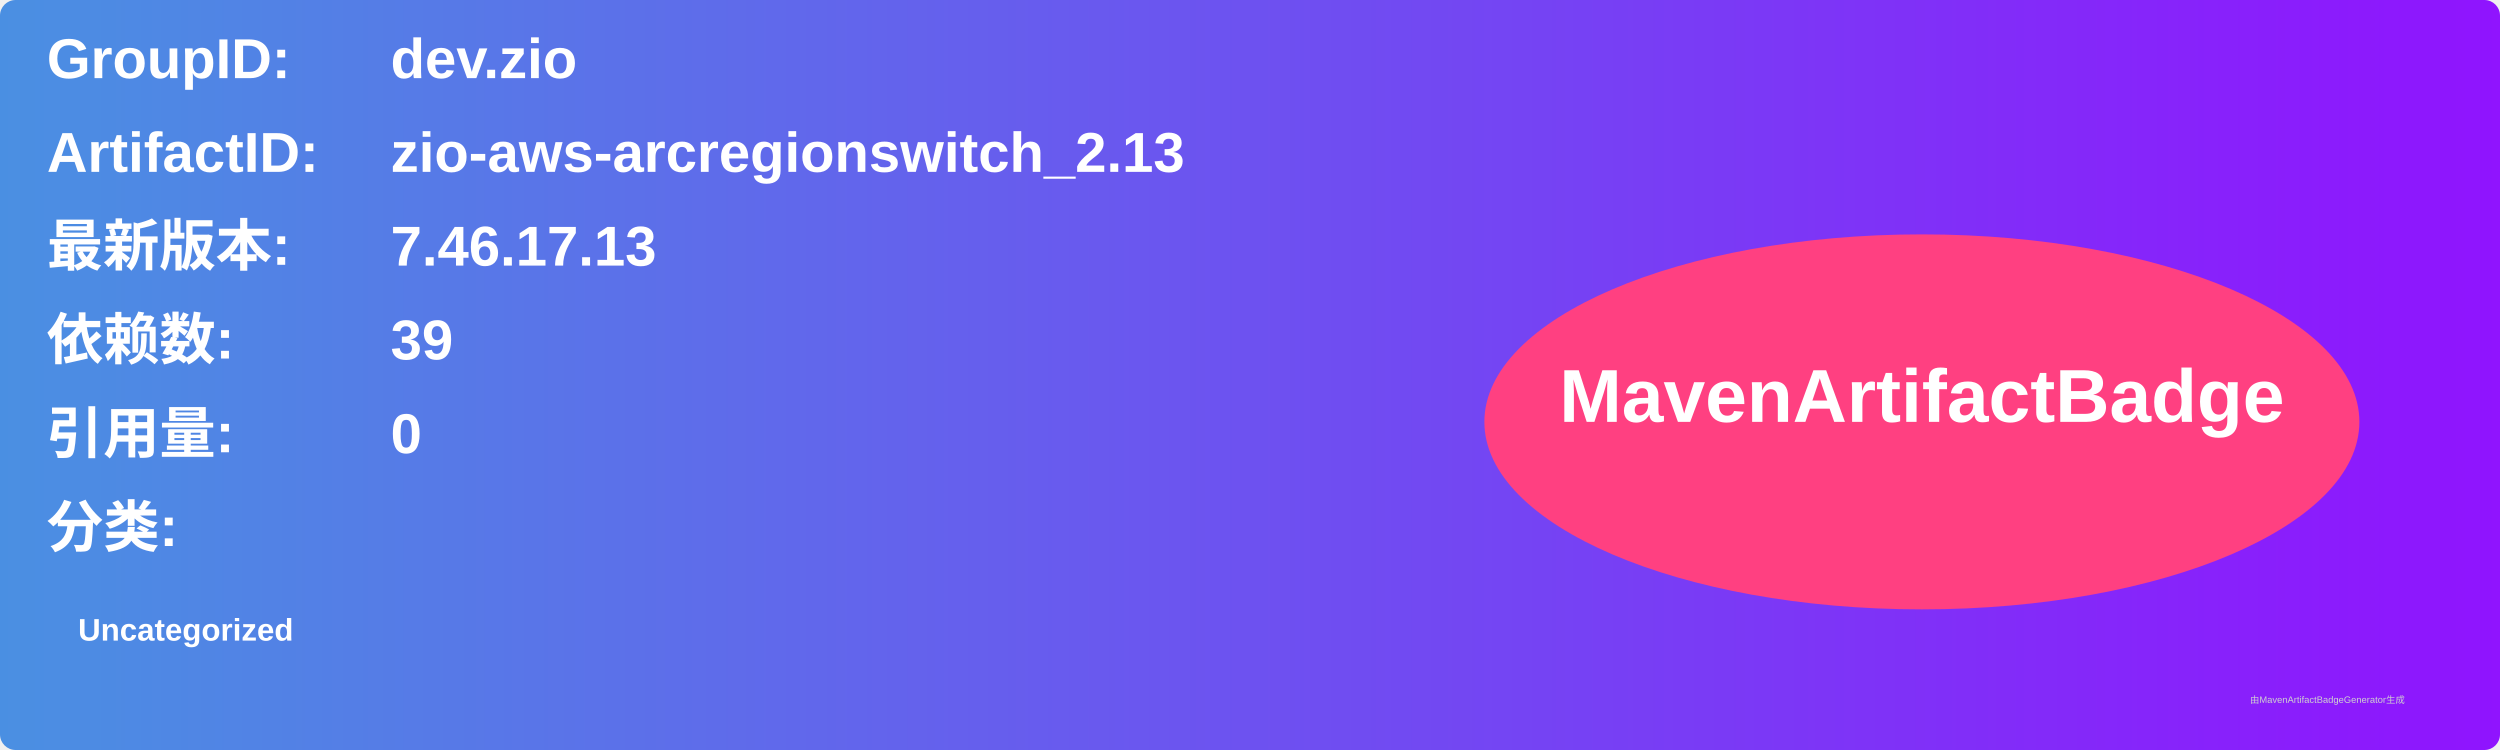
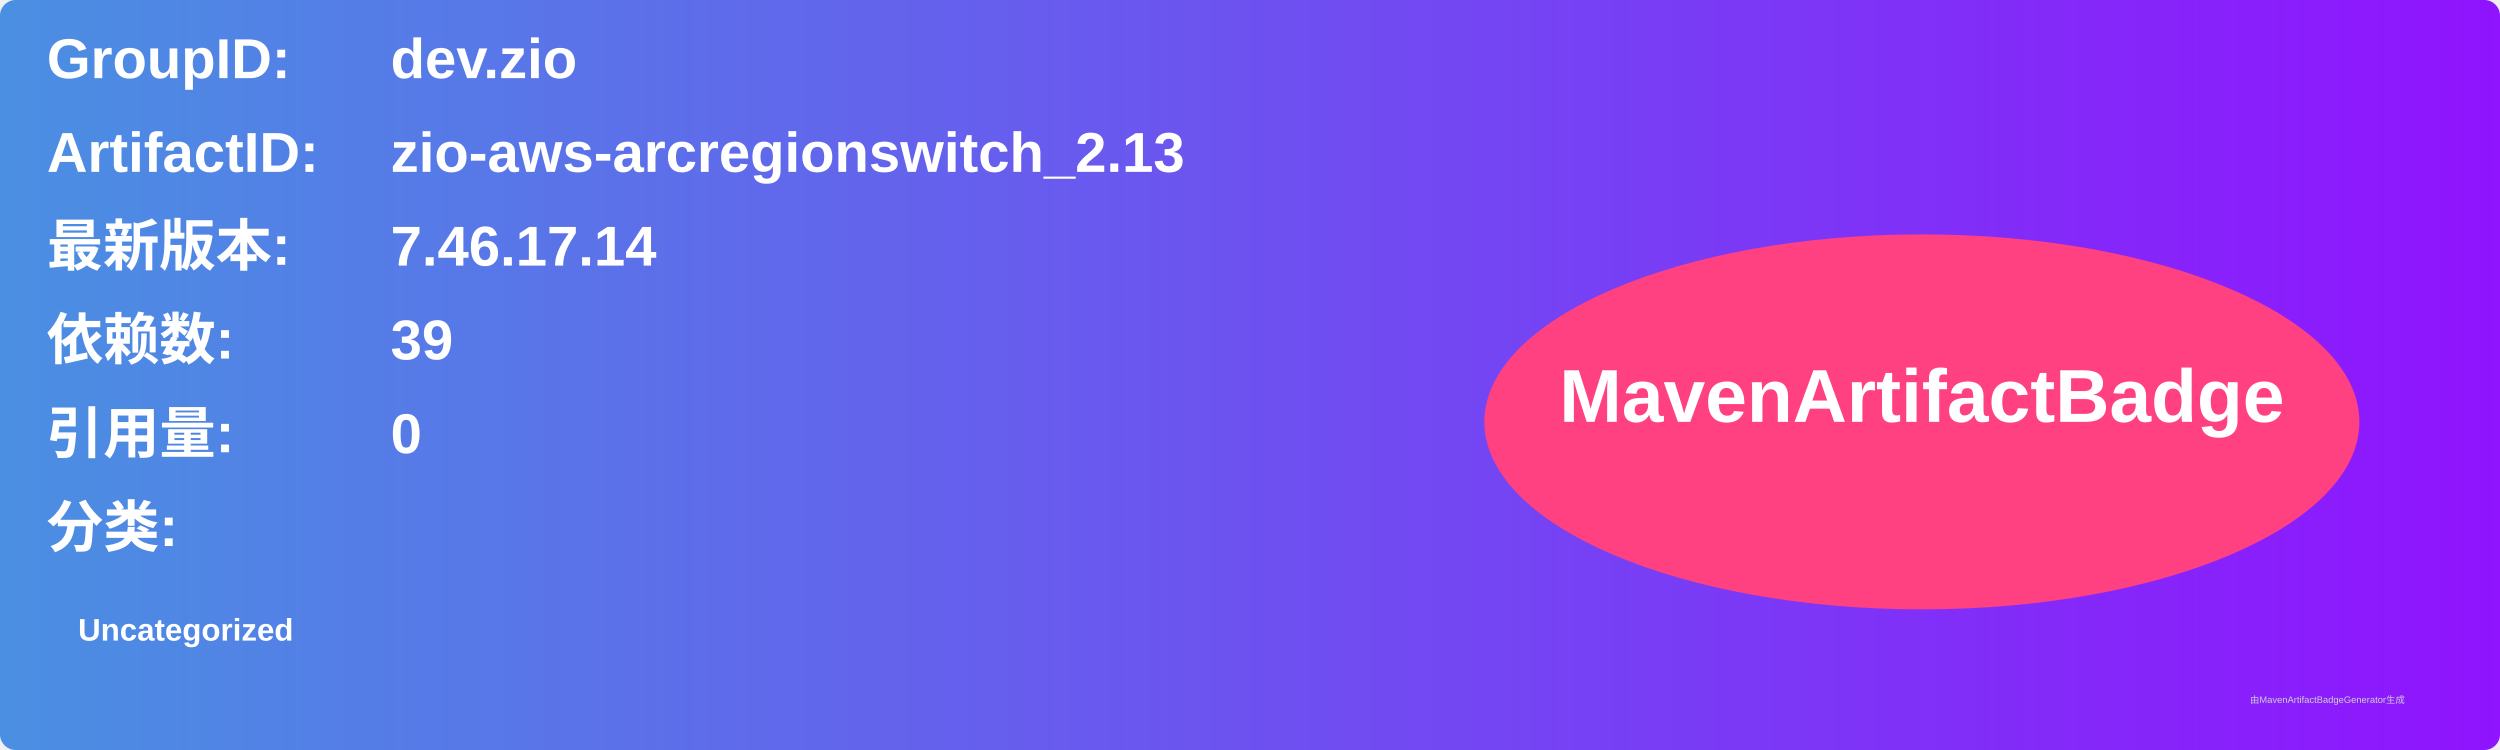
<svg xmlns="http://www.w3.org/2000/svg" width="800" height="240" viewBox="0 0 800 240">
  <linearGradient id="grad" x1="0%" y1="0%" x2="100%" y2="0%">
    <stop offset="0%" stop-color="#4a90e2" />
    <stop offset="100%" stop-color="#9013fe" />
  </linearGradient>
  <rect width="100%" height="100%" rx="5" ry="5" fill="url(#grad)" />
  <g transform="translate(15, 15)">
    <text x="0" y="10" font-family="Arial" font-size="18" fill="white" font-weight="bold" width="260">GroupID:</text>
    <text x="110" y="10" font-family="Arial" font-size="18" fill="white" font-weight="bold" width="460">dev.zio</text>
    <text x="0" y="40" font-family="Arial" font-size="18" fill="white" font-weight="bold" width="260">ArtifactID:</text>
    <text x="110" y="40" font-family="Arial" font-size="18" fill="white" font-weight="bold" width="460">zio-aws-arcregionswitch_2.13</text>
    <text x="0" y="70" font-family="Arial" font-size="18" fill="white" font-weight="bold">最新版本:</text>
    <text x="110" y="70" font-family="Arial" font-size="18" fill="white" font-weight="bold">
-       <tspan font-weight="bold">7.46.17.13</tspan>
+       <tspan font-weight="bold">7.46.17.14</tspan>
    </text>
    <text x="0" y="100" font-family="Arial" font-size="18" fill="white" font-weight="bold">依赖数: </text>
    <text x="110" y="100" font-family="Arial" font-size="18" fill="white">
      <tspan font-weight="bold">39</tspan>
    </text>
    <text x="0" y="130" font-family="Arial" font-size="18" fill="white" font-weight="bold">引用量: </text>
    <text x="110" y="130" font-family="Arial" font-size="18" fill="white">
      <tspan font-weight="bold">0</tspan>
    </text>
    <text x="0" y="160" font-family="Arial" font-size="18" fill="white" font-weight="bold">分类:</text>
    <text x="10" y="190" font-family="Arial" font-size="10" fill="white">
      <tspan font-weight="bold">Uncategorized</tspan>
    </text>
    <ellipse cx="600" cy="120" rx="140" ry="60" fill="#ff4081" />
    <text x="600" y="120" text-anchor="middle" font-family="Arial" font-size="24" fill="white" font-weight="bold">MavenArtifactBadge</text>
  </g>
  <text x="720" y="225" font-family="Arial" font-size="3" fill="#d0d0d0">由MavenArtifactBadgeGenerator生成</text>
</svg>
